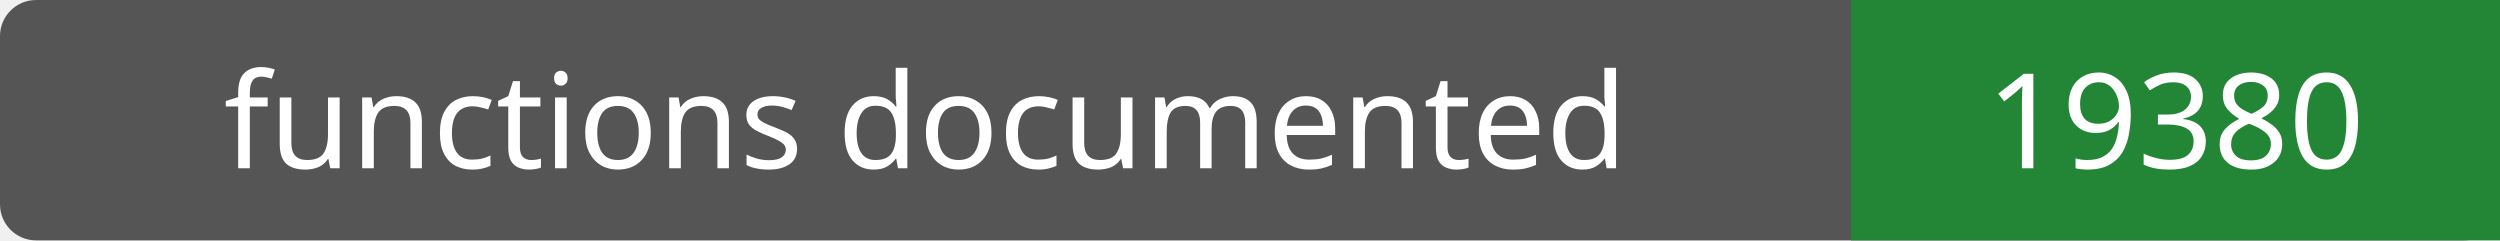
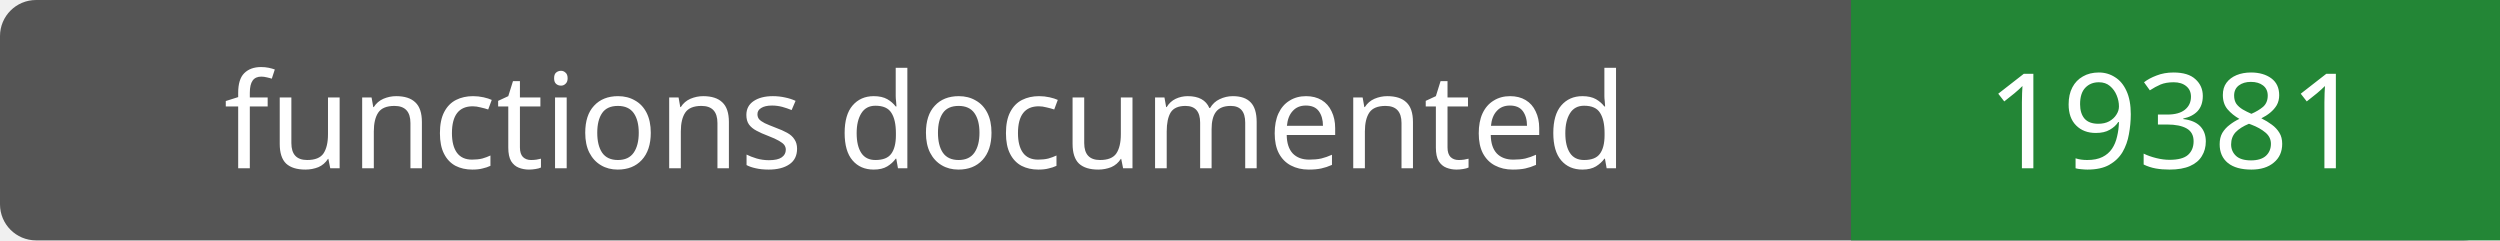
- <svg xmlns="http://www.w3.org/2000/svg" width="208" height="20" role="img" aria-label="functions documented: 19380">
+ <svg xmlns="http://www.w3.org/2000/svg" width="208" height="20" role="img" aria-label="functions documented: 19381">
  <rect width="208" height="20" rx="3" fill="#555" />
  <path fill="#238636" d="M154 0h54v20H154z" />
  <g fill="#fff" text-anchor="middle" font-family="Verdana,sans-serif" font-size="11">
    <text x="77.0" y="14">functions documented</text>
-     <text x="181.0" y="14">19380</text>
+     <text x="181.0" y="14">19381</text>
  </g>
</svg>
